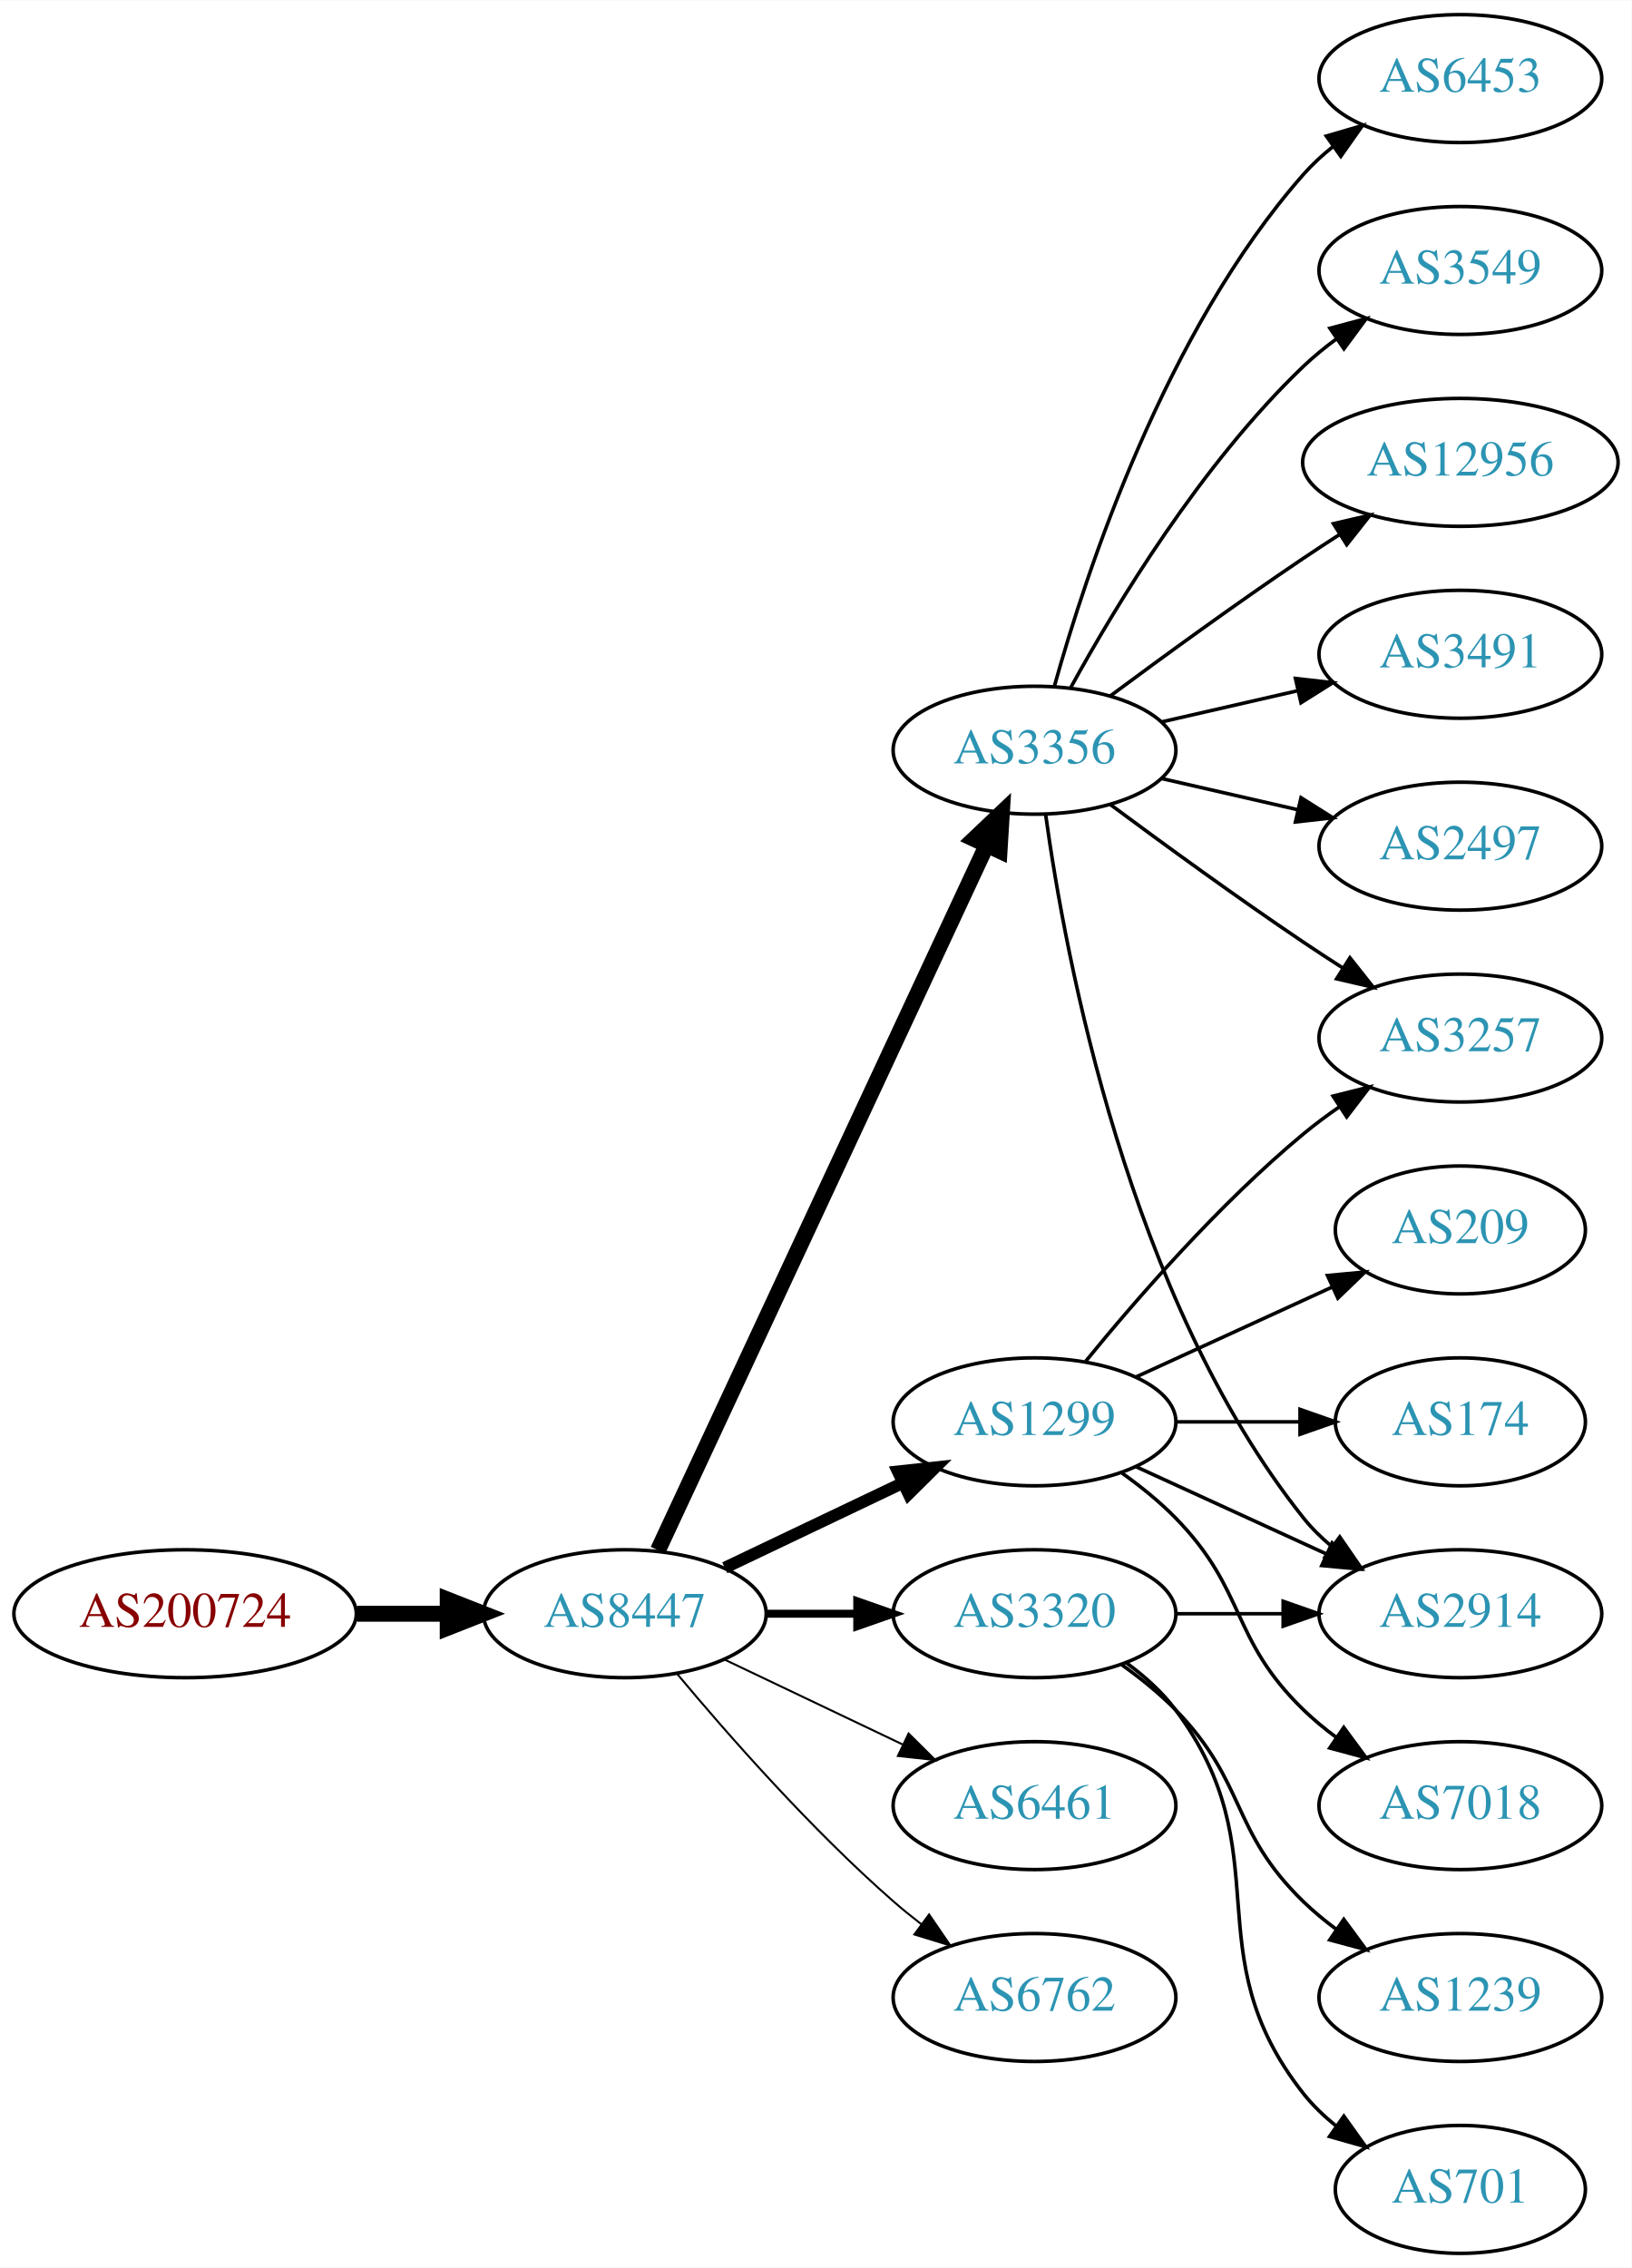
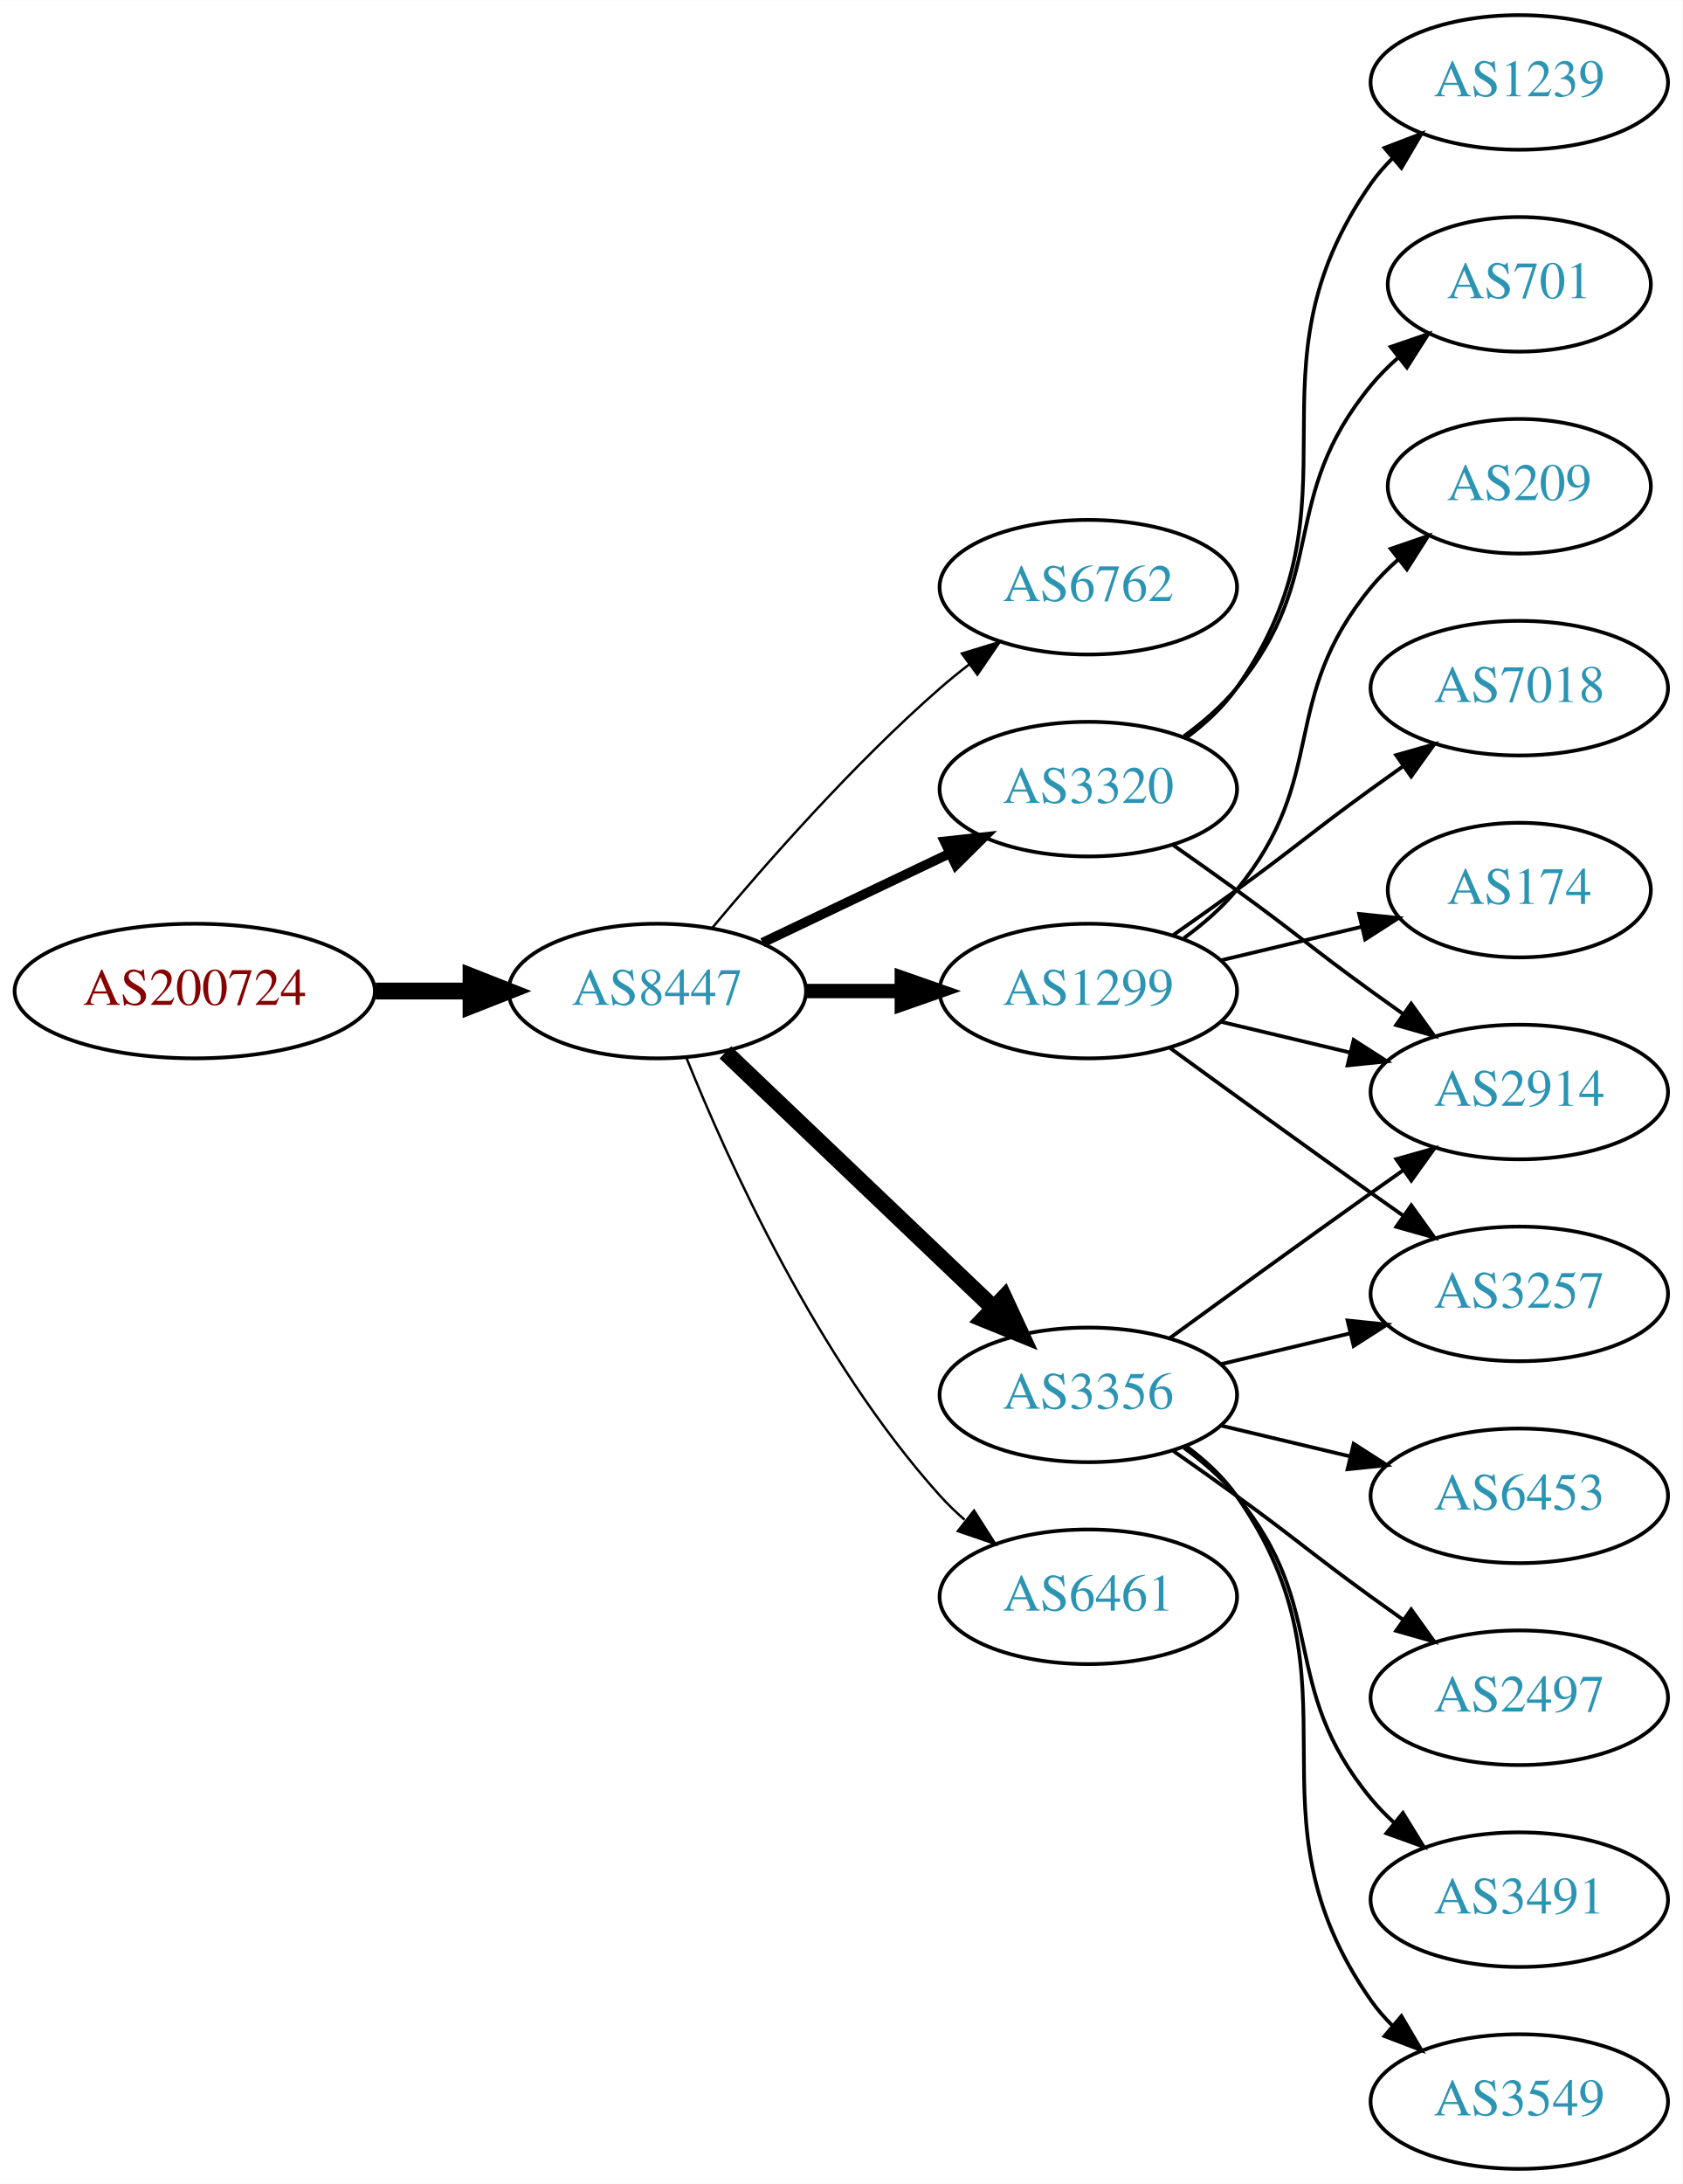
- <svg xmlns="http://www.w3.org/2000/svg" xmlns:xlink="http://www.w3.org/1999/xlink" width="459pt" height="638pt" viewBox="0.00 0.00 459.17 638.00">
-   <g id="graph0" class="graph" transform="scale(1 1) rotate(0) translate(4 634)">
-     <polygon fill="white" stroke="none" points="-4,4 -4,-634 455.17,-634 455.17,4 -4,4" />
+ <svg xmlns="http://www.w3.org/2000/svg" xmlns:xlink="http://www.w3.org/1999/xlink" width="450pt" height="584pt" viewBox="0.00 0.00 450.07 584.00">
+   <g id="graph0" class="graph" transform="scale(1 1) rotate(0) translate(4 580)">
+     <polygon fill="white" stroke="none" points="-4,4 -4,-580 446.07,-580 446.07,4 -4,4" />
    <g id="node1" class="node">
      <g id="a_node1">
        <a xlink:href="/asn/200724" xlink:title="AS200724 ~ MTEL Austrija GmbH [AT]">
-           <ellipse fill="#ffffff" stroke="black" cx="48.096" cy="-180" rx="48.192" ry="18" />
-           <text text-anchor="middle" x="48.096" y="-176.3" font-family="Times,serif" font-size="14.00" fill="#880000">AS200724</text>
+           <ellipse fill="#ffffff" stroke="black" cx="48.096" cy="-315" rx="48.192" ry="18" />
+           <text text-anchor="middle" x="48.096" y="-311.3" font-family="Times,serif" font-size="14.00" fill="#880000">AS200724</text>
        </a>
      </g>
    </g>
    <g id="node2" class="node">
      <g id="a_node2">
        <a xlink:href="/asn/8447" xlink:title="AS8447 ~ A1 Telekom Austria AG [AT]">
-           <ellipse fill="#ffffff" stroke="black" cx="171.838" cy="-180" rx="39.794" ry="18" />
-           <text text-anchor="middle" x="171.838" y="-176.3" font-family="Times,serif" font-size="14.00" fill="#2c94b3">AS8447</text>
+           <ellipse fill="#ffffff" stroke="black" cx="171.838" cy="-315" rx="39.794" ry="18" />
+           <text text-anchor="middle" x="171.838" y="-311.3" font-family="Times,serif" font-size="14.00" fill="#2c94b3">AS8447</text>
        </a>
      </g>
    </g>
    <g id="edge1" class="edge">
-       <path fill="none" stroke="black" stroke-width="4.5" d="M96.513,-180C104.867,-180 113.577,-180 121.969,-180" />
-       <polygon fill="black" stroke="black" stroke-width="4.5" points="122.004,-183.938 132.004,-180 122.004,-176.063 122.004,-183.938" />
+       <path fill="none" stroke="black" stroke-width="4.5" d="M96.513,-315C104.867,-315 113.577,-315 121.969,-315" />
+       <polygon fill="black" stroke="black" stroke-width="4.5" points="122.004,-318.938 132.004,-315 122.004,-311.063 122.004,-318.938" />
    </g>
    <g id="node3" class="node">
      <g id="a_node3">
-         <a xlink:href="/asn/3356" xlink:title="AS3356 ~ Level 3 Parent, LLC [US]">
+         <a xlink:href="/asn/6762" xlink:title="AS6762 ~ TELECOM ITALIA SPARKLE S.p.A. [IT]">
          <ellipse fill="#ffffff" stroke="black" cx="287.131" cy="-423" rx="39.794" ry="18" />
-           <text text-anchor="middle" x="287.131" y="-419.3" font-family="Times,serif" font-size="14.00" fill="#2c94b3">AS3356</text>
+           <text text-anchor="middle" x="287.131" y="-419.3" font-family="Times,serif" font-size="14.00" fill="#2c94b3">AS6762</text>
        </a>
      </g>
    </g>
    <g id="edge2" class="edge">
-       <path fill="none" stroke="black" stroke-width="4.5" d="M181.169,-197.868C200.858,-240.101 250.358,-346.272 273.649,-396.227" />
-       <polygon fill="black" stroke="black" stroke-width="4.5" points="270.146,-398.034 277.941,-405.433 277.284,-394.706 270.146,-398.034" />
+       <path fill="none" stroke="black" stroke-width="0.643" d="M186.468,-331.817C200.751,-348.929 224.297,-375.745 247.484,-396 249.95,-398.154 252.589,-400.294 255.286,-402.372" />
+       <polygon fill="black" stroke="black" stroke-width="0.643" points="253.311,-405.264 263.44,-408.37 257.459,-399.625 253.311,-405.264" />
    </g>
    <g id="node4" class="node">
      <g id="a_node4">
        <a xlink:href="/asn/1299" xlink:title="AS1299 ~ Telia Carrier [EU]">
-           <ellipse fill="#ffffff" stroke="black" cx="287.131" cy="-234" rx="39.794" ry="18" />
-           <text text-anchor="middle" x="287.131" y="-230.3" font-family="Times,serif" font-size="14.00" fill="#2c94b3">AS1299</text>
+           <ellipse fill="#ffffff" stroke="black" cx="287.131" cy="-315" rx="39.794" ry="18" />
+           <text text-anchor="middle" x="287.131" y="-311.3" font-family="Times,serif" font-size="14.00" fill="#2c94b3">AS1299</text>
        </a>
      </g>
    </g>
    <g id="edge3" class="edge">
-       <path fill="none" stroke="black" stroke-width="3.375" d="M199.974,-192.934C214.968,-200.081 233.789,-209.052 250.013,-216.785" />
-       <polygon fill="black" stroke="black" stroke-width="3.375" points="248.683,-220.028 259.216,-221.171 251.695,-213.709 248.683,-220.028" />
+       <path fill="none" stroke="black" stroke-width="3.857" d="M211.51,-315C219.713,-315 228.477,-315 237.009,-315" />
+       <polygon fill="black" stroke="black" stroke-width="3.857" points="237.248,-318.5 247.248,-315 237.248,-311.5 237.248,-318.5" />
    </g>
    <g id="node5" class="node">
      <g id="a_node5">
-         <a xlink:href="/asn/3320" xlink:title="AS3320 ~ DTAG [DE]">
-           <ellipse fill="#ffffff" stroke="black" cx="287.131" cy="-180" rx="39.794" ry="18" />
-           <text text-anchor="middle" x="287.131" y="-176.3" font-family="Times,serif" font-size="14.00" fill="#2c94b3">AS3320</text>
+         <a xlink:href="/asn/6461" xlink:title="AS6461 ~ Zayo Bandwidth [US]">
+           <ellipse fill="#ffffff" stroke="black" cx="287.131" cy="-153" rx="39.794" ry="18" />
+           <text text-anchor="middle" x="287.131" y="-149.3" font-family="Times,serif" font-size="14.00" fill="#2c94b3">AS6461</text>
        </a>
      </g>
    </g>
    <g id="edge4" class="edge">
-       <path fill="none" stroke="black" stroke-width="2.25" d="M211.51,-180C219.713,-180 228.477,-180 237.009,-180" />
-       <polygon fill="black" stroke="black" stroke-width="2.25" points="237.248,-183.5 247.248,-180 237.248,-176.5 237.248,-183.5" />
+       <path fill="none" stroke="black" stroke-width="0.643" d="M179.586,-297.213C190.637,-269.757 214.69,-216.422 247.484,-180 249.487,-177.776 251.706,-175.637 254.038,-173.603" />
+       <polygon fill="black" stroke="black" stroke-width="0.643" points="256.569,-176.065 262.257,-167.127 252.236,-170.567 256.569,-176.065" />
    </g>
    <g id="node6" class="node">
      <g id="a_node6">
-         <a xlink:href="/asn/6461" xlink:title="AS6461 ~ Zayo Bandwidth [US]">
-           <ellipse fill="#ffffff" stroke="black" cx="287.131" cy="-126" rx="39.794" ry="18" />
-           <text text-anchor="middle" x="287.131" y="-122.3" font-family="Times,serif" font-size="14.00" fill="#2c94b3">AS6461</text>
+         <a xlink:href="/asn/3320" xlink:title="AS3320 ~ DTAG [DE]">
+           <ellipse fill="#ffffff" stroke="black" cx="287.131" cy="-369" rx="39.794" ry="18" />
+           <text text-anchor="middle" x="287.131" y="-365.3" font-family="Times,serif" font-size="14.00" fill="#2c94b3">AS3320</text>
        </a>
      </g>
    </g>
    <g id="edge5" class="edge">
-       <path fill="none" stroke="black" stroke-width="0.562" d="M199.974,-167.066C214.968,-159.919 233.789,-150.948 250.013,-143.215" />
-       <polygon fill="black" stroke="black" stroke-width="0.562" points="251.695,-146.291 259.216,-138.829 248.683,-139.972 251.695,-146.291" />
+       <path fill="none" stroke="black" stroke-width="2.571" d="M199.974,-327.934C214.968,-335.081 233.789,-344.052 250.013,-351.785" />
+       <polygon fill="black" stroke="black" stroke-width="2.571" points="248.683,-355.028 259.216,-356.171 251.695,-348.709 248.683,-355.028" />
    </g>
    <g id="node7" class="node">
      <g id="a_node7">
-         <a xlink:href="/asn/6762" xlink:title="AS6762 ~ TELECOM ITALIA SPARKLE S.p.A. [IT]">
-           <ellipse fill="#ffffff" stroke="black" cx="287.131" cy="-72" rx="39.794" ry="18" />
-           <text text-anchor="middle" x="287.131" y="-68.3" font-family="Times,serif" font-size="14.00" fill="#2c94b3">AS6762</text>
+         <a xlink:href="/asn/3356" xlink:title="AS3356 ~ Level 3 Parent, LLC [US]">
+           <ellipse fill="#ffffff" stroke="black" cx="287.131" cy="-207" rx="39.794" ry="18" />
+           <text text-anchor="middle" x="287.131" y="-203.3" font-family="Times,serif" font-size="14.00" fill="#2c94b3">AS3356</text>
        </a>
      </g>
    </g>
    <g id="edge6" class="edge">
-       <path fill="none" stroke="black" stroke-width="0.562" d="M186.468,-163.183C200.751,-146.071 224.297,-119.255 247.484,-99 249.95,-96.846 252.589,-94.706 255.286,-92.628" />
-       <polygon fill="black" stroke="black" stroke-width="0.562" points="257.459,-95.375 263.44,-86.63 253.311,-89.736 257.459,-95.375" />
+       <path fill="none" stroke="black" stroke-width="4.5" d="M190.045,-298.597C209.12,-280.413 240.04,-250.937 261.638,-230.349" />
+       <polygon fill="black" stroke="black" stroke-width="4.5" points="264.612,-232.953 269.133,-223.203 259.178,-227.253 264.612,-232.953" />
    </g>
    <g id="node8" class="node">
      <g id="a_node8">
        <a xlink:href="/asn/2914" xlink:title="AS2914 ~ NTT America, Inc. [US]">
-           <ellipse fill="#ffffff" stroke="black" cx="406.973" cy="-180" rx="39.794" ry="18" />
-           <text text-anchor="middle" x="406.973" y="-176.3" font-family="Times,serif" font-size="14.00" fill="#2c94b3">AS2914</text>
+           <ellipse fill="#ffffff" stroke="black" cx="402.424" cy="-288" rx="39.794" ry="18" />
+           <text text-anchor="middle" x="402.424" y="-284.3" font-family="Times,serif" font-size="14.00" fill="#2c94b3">AS2914</text>
        </a>
      </g>
    </g>
    <g id="edge7" class="edge">
-       <path fill="none" stroke="black" d="M290.27,-404.83C295.77,-365.026 313.596,-268.767 362.777,-207 365.119,-204.06 367.873,-201.351 370.839,-198.879" />
-       <polygon fill="black" stroke="black" points="373.031,-201.612 379.045,-192.89 368.904,-195.958 373.031,-201.612" />
+       <path fill="none" stroke="black" d="M322.738,-306.752C333.609,-304.162 345.764,-301.265 357.206,-298.538" />
+       <polygon fill="black" stroke="black" points="358.112,-301.92 367.029,-296.197 356.49,-295.111 358.112,-301.92" />
    </g>
    <g id="node9" class="node">
      <g id="a_node9">
-         <a xlink:href="/asn/3549" xlink:title="AS3549 ~ Level 3 Parent, LLC [US]">
-           <ellipse fill="#ffffff" stroke="black" cx="406.973" cy="-558" rx="39.794" ry="18" />
-           <text text-anchor="middle" x="406.973" y="-554.3" font-family="Times,serif" font-size="14.00" fill="#2c94b3">AS3549</text>
+         <a xlink:href="/asn/7018" xlink:title="AS7018 ~ AT&amp;T Services, Inc. [US]">
+           <ellipse fill="#ffffff" stroke="black" cx="402.424" cy="-396" rx="39.794" ry="18" />
+           <text text-anchor="middle" x="402.424" y="-392.3" font-family="Times,serif" font-size="14.00" fill="#2c94b3">AS7018</text>
        </a>
      </g>
    </g>
    <g id="edge8" class="edge">
-       <path fill="none" stroke="black" d="M297.372,-440.713C309.918,-463.561 334.095,-503.611 362.777,-531 365.646,-533.739 368.834,-536.347 372.144,-538.785" />
-       <polygon fill="black" stroke="black" points="370.267,-541.742 380.503,-544.477 374.207,-535.956 370.267,-541.742" />
+       <path fill="none" stroke="black" d="M309.888,-330.009C315.422,-333.879 321.341,-338.064 326.777,-342 342.977,-353.729 346.578,-357.271 362.777,-369 365.58,-371.029 368.512,-373.125 371.453,-375.21" />
+       <polygon fill="black" stroke="black" points="369.475,-378.097 379.667,-380.991 373.504,-372.373 369.475,-378.097" />
    </g>
    <g id="node10" class="node">
      <g id="a_node10">
-         <a xlink:href="/asn/12956" xlink:title="AS12956 ~ TELXIUS [ES]">
-           <ellipse fill="#ffffff" stroke="black" cx="406.973" cy="-504" rx="44.393" ry="18" />
-           <text text-anchor="middle" x="406.973" y="-500.3" font-family="Times,serif" font-size="14.00" fill="#2c94b3">AS12956</text>
+         <a xlink:href="/asn/174" xlink:title="AS174 ~ Cogent Communications [US]">
+           <ellipse fill="#ffffff" stroke="black" cx="402.424" cy="-342" rx="35.194" ry="18" />
+           <text text-anchor="middle" x="402.424" y="-338.3" font-family="Times,serif" font-size="14.00" fill="#2c94b3">AS174</text>
        </a>
      </g>
    </g>
    <g id="edge9" class="edge">
-       <path fill="none" stroke="black" d="M308.461,-438.277C323.324,-449.304 344.068,-464.407 362.777,-477 366.067,-479.215 369.53,-481.482 373.004,-483.715" />
-       <polygon fill="black" stroke="black" points="371.252,-486.748 381.572,-489.148 375.001,-480.837 371.252,-486.748" />
+       <path fill="none" stroke="black" d="M322.738,-323.248C334.533,-326.058 347.837,-329.229 360.105,-332.153" />
+       <polygon fill="black" stroke="black" points="359.571,-335.624 370.11,-334.537 361.194,-328.814 359.571,-335.624" />
    </g>
    <g id="node11" class="node">
      <g id="a_node11">
        <a xlink:href="/asn/3257" xlink:title="AS3257 ~ GTT [DE]">
-           <ellipse fill="#ffffff" stroke="black" cx="406.973" cy="-342" rx="39.794" ry="18" />
-           <text text-anchor="middle" x="406.973" y="-338.3" font-family="Times,serif" font-size="14.00" fill="#2c94b3">AS3257</text>
+           <ellipse fill="#ffffff" stroke="black" cx="402.424" cy="-234" rx="39.794" ry="18" />
+           <text text-anchor="middle" x="402.424" y="-230.3" font-family="Times,serif" font-size="14.00" fill="#2c94b3">AS3257</text>
        </a>
      </g>
    </g>
    <g id="edge10" class="edge">
-       <path fill="none" stroke="black" d="M308.461,-407.723C323.324,-396.696 344.068,-381.593 362.777,-369 366.326,-366.611 370.077,-364.161 373.825,-361.758" />
-       <polygon fill="black" stroke="black" points="375.893,-364.591 382.474,-356.288 372.151,-358.675 375.893,-364.591" />
+       <path fill="none" stroke="black" d="M308.979,-299.778C323.913,-288.909 344.527,-273.975 362.777,-261 365.598,-258.995 368.541,-256.915 371.489,-254.841" />
+       <polygon fill="black" stroke="black" points="373.535,-257.681 379.714,-249.074 369.516,-251.95 373.535,-257.681" />
    </g>
    <g id="node12" class="node">
      <g id="a_node12">
-         <a xlink:href="/asn/3491" xlink:title="AS3491 ~ PCCW Global, Inc. [US]">
-           <ellipse fill="#ffffff" stroke="black" cx="406.973" cy="-450" rx="39.794" ry="18" />
-           <text text-anchor="middle" x="406.973" y="-446.3" font-family="Times,serif" font-size="14.00" fill="#2c94b3">AS3491</text>
+         <a xlink:href="/asn/209" xlink:title="AS209 ~ CenturyLink Communications, LLC [US]">
+           <ellipse fill="#ffffff" stroke="black" cx="402.424" cy="-450" rx="35.194" ry="18" />
+           <text text-anchor="middle" x="402.424" y="-446.3" font-family="Times,serif" font-size="14.00" fill="#2c94b3">AS209</text>
        </a>
      </g>
    </g>
    <g id="edge11" class="edge">
-       <path fill="none" stroke="black" d="M322.85,-430.955C334.85,-433.704 348.471,-436.825 361.164,-439.733" />
-       <polygon fill="black" stroke="black" points="360.566,-443.187 371.095,-442.009 362.129,-436.364 360.566,-443.187" />
+       <path fill="none" stroke="black" d="M312.712,-329.156C317.806,-332.872 322.82,-337.201 326.777,-342 351.842,-372.394 337.713,-392.606 362.777,-423 364.912,-425.589 367.355,-428.041 369.951,-430.334" />
+       <polygon fill="black" stroke="black" points="368.029,-433.275 378.051,-436.712 372.36,-427.775 368.029,-433.275" />
+     </g>
+     <g id="edge14" class="edge">
+       <path fill="none" stroke="black" d="M309.888,-353.991C315.422,-350.121 321.341,-345.936 326.777,-342 342.977,-330.271 346.578,-326.729 362.777,-315 365.58,-312.971 368.512,-310.875 371.453,-308.79" />
+       <polygon fill="black" stroke="black" points="373.504,-311.627 379.667,-303.009 369.475,-305.903 373.504,-311.627" />
    </g>
    <g id="node13" class="node">
      <g id="a_node13">
-         <a xlink:href="/asn/2497" xlink:title="AS2497 ~ Internet Initiative Japan Inc. [JP]">
-           <ellipse fill="#ffffff" stroke="black" cx="406.973" cy="-396" rx="39.794" ry="18" />
-           <text text-anchor="middle" x="406.973" y="-392.3" font-family="Times,serif" font-size="14.00" fill="#2c94b3">AS2497</text>
+         <a xlink:href="/asn/701" xlink:title="AS701 ~ UUNET [US]">
+           <ellipse fill="#ffffff" stroke="black" cx="402.424" cy="-504" rx="35.194" ry="18" />
+           <text text-anchor="middle" x="402.424" y="-500.3" font-family="Times,serif" font-size="14.00" fill="#2c94b3">AS701</text>
        </a>
      </g>
    </g>
    <g id="edge12" class="edge">
-       <path fill="none" stroke="black" d="M322.85,-415.045C334.85,-412.296 348.471,-409.175 361.164,-406.267" />
-       <polygon fill="black" stroke="black" points="362.129,-409.636 371.095,-403.991 360.566,-402.813 362.129,-409.636" />
+       <path fill="none" stroke="black" d="M312.712,-383.156C317.806,-386.872 322.82,-391.201 326.777,-396 351.842,-426.394 337.713,-446.606 362.777,-477 364.912,-479.589 367.355,-482.041 369.951,-484.334" />
+       <polygon fill="black" stroke="black" points="368.029,-487.275 378.051,-490.712 372.36,-481.775 368.029,-487.275" />
    </g>
    <g id="node14" class="node">
      <g id="a_node14">
-         <a xlink:href="/asn/6453" xlink:title="AS6453 ~ TATA COMMUNICATIONS (AMERICA) INC [US]">
-           <ellipse fill="#ffffff" stroke="black" cx="406.973" cy="-612" rx="39.794" ry="18" />
-           <text text-anchor="middle" x="406.973" y="-608.3" font-family="Times,serif" font-size="14.00" fill="#2c94b3">AS6453</text>
+         <a xlink:href="/asn/1239" xlink:title="AS1239 ~ Sprint [US]">
+           <ellipse fill="#ffffff" stroke="black" cx="402.424" cy="-558" rx="39.794" ry="18" />
+           <text text-anchor="middle" x="402.424" y="-554.3" font-family="Times,serif" font-size="14.00" fill="#2c94b3">AS1239</text>
        </a>
      </g>
    </g>
    <g id="edge13" class="edge">
-       <path fill="none" stroke="black" d="M292.704,-440.946C301.61,-472.995 323.894,-540.842 362.777,-585 365.261,-587.821 368.111,-590.449 371.137,-592.871" />
-       <polygon fill="black" stroke="black" points="369.254,-595.828 379.426,-598.791 373.322,-590.131 369.254,-595.828" />
-     </g>
-     <g id="edge15" class="edge">
-       <path fill="none" stroke="black" d="M315.76,-221.339C331.717,-214.027 351.987,-204.739 369.27,-196.819" />
-       <polygon fill="black" stroke="black" points="370.885,-199.929 378.518,-192.581 367.969,-193.565 370.885,-199.929" />
+       <path fill="none" stroke="black" d="M313.29,-382.716C318.355,-386.455 323.21,-390.904 326.777,-396 362.391,-446.869 327.164,-480.131 362.777,-531 364.45,-533.389 366.405,-535.635 368.532,-537.733" />
+       <polygon fill="black" stroke="black" points="366.372,-540.49 376.264,-544.284 370.897,-535.149 366.372,-540.49" />
    </g>
    <g id="edge17" class="edge">
-       <path fill="none" stroke="black" d="M301.55,-251.065C315.665,-268.375 339.079,-295.345 362.777,-315 365.994,-317.668 369.494,-320.27 373.065,-322.741" />
-       <polygon fill="black" stroke="black" points="371.143,-325.666 381.421,-328.236 374.988,-319.817 371.143,-325.666" />
+       <path fill="none" stroke="black" d="M308.979,-222.222C323.913,-233.091 344.527,-248.025 362.777,-261 365.598,-263.005 368.541,-265.085 371.489,-267.159" />
+       <polygon fill="black" stroke="black" points="369.516,-270.05 379.714,-272.926 373.535,-264.319 369.516,-270.05" />
+     </g>
+     <g id="edge16" class="edge">
+       <path fill="none" stroke="black" d="M322.738,-215.248C333.609,-217.838 345.764,-220.735 357.206,-223.462" />
+       <polygon fill="black" stroke="black" points="356.49,-226.889 367.029,-225.803 358.112,-220.08 356.49,-226.889" />
    </g>
    <g id="node15" class="node">
      <g id="a_node15">
-         <a xlink:href="/asn/209" xlink:title="AS209 ~ CenturyLink Communications, LLC [US]">
-           <ellipse fill="#ffffff" stroke="black" cx="406.973" cy="-288" rx="35.194" ry="18" />
-           <text text-anchor="middle" x="406.973" y="-284.3" font-family="Times,serif" font-size="14.00" fill="#2c94b3">AS209</text>
-         </a>
-       </g>
-     </g>
-     <g id="edge14" class="edge">
-       <path fill="none" stroke="black" d="M315.76,-246.661C332.176,-254.183 353.158,-263.798 370.754,-271.861" />
-       <polygon fill="black" stroke="black" points="369.583,-275.174 380.132,-276.158 372.499,-268.811 369.583,-275.174" />
+         <a xlink:href="/asn/2497" xlink:title="AS2497 ~ Internet Initiative Japan Inc. [JP]">
+           <ellipse fill="#ffffff" stroke="black" cx="402.424" cy="-126" rx="39.794" ry="18" />
+           <text text-anchor="middle" x="402.424" y="-122.3" font-family="Times,serif" font-size="14.00" fill="#2c94b3">AS2497</text>
+         </a>
+       </g>
+     </g>
+     <g id="edge15" class="edge">
+       <path fill="none" stroke="black" d="M309.888,-191.991C315.422,-188.121 321.341,-183.936 326.777,-180 342.977,-168.271 346.578,-164.729 362.777,-153 365.58,-150.971 368.512,-148.875 371.453,-146.79" />
+       <polygon fill="black" stroke="black" points="373.504,-149.627 379.667,-141.009 369.475,-143.903 373.504,-149.627" />
    </g>
    <g id="node16" class="node">
      <g id="a_node16">
-         <a xlink:href="/asn/174" xlink:title="AS174 ~ Cogent Communications [US]">
-           <ellipse fill="#ffffff" stroke="black" cx="406.973" cy="-234" rx="35.194" ry="18" />
-           <text text-anchor="middle" x="406.973" y="-230.3" font-family="Times,serif" font-size="14.00" fill="#2c94b3">AS174</text>
-         </a>
-       </g>
-     </g>
-     <g id="edge16" class="edge">
-       <path fill="none" stroke="black" d="M327.044,-234C338.13,-234 350.29,-234 361.672,-234" />
-       <polygon fill="black" stroke="black" points="361.854,-237.5 371.854,-234 361.854,-230.5 361.854,-237.5" />
+         <a xlink:href="/asn/3491" xlink:title="AS3491 ~ PCCW Global, Inc. [US]">
+           <ellipse fill="#ffffff" stroke="black" cx="402.424" cy="-72" rx="39.794" ry="18" />
+           <text text-anchor="middle" x="402.424" y="-68.3" font-family="Times,serif" font-size="14.00" fill="#2c94b3">AS3491</text>
+         </a>
+       </g>
+     </g>
+     <g id="edge18" class="edge">
+       <path fill="none" stroke="black" d="M312.712,-192.844C317.806,-189.128 322.82,-184.799 326.777,-180 351.842,-149.606 337.713,-129.394 362.777,-99 364.633,-96.751 366.72,-94.604 368.939,-92.576" />
+       <polygon fill="black" stroke="black" points="371.287,-95.177 376.843,-86.156 366.874,-89.744 371.287,-95.177" />
    </g>
    <g id="node17" class="node">
      <g id="a_node17">
-         <a xlink:href="/asn/7018" xlink:title="AS7018 ~ AT&amp;T Services, Inc. [US]">
-           <ellipse fill="#ffffff" stroke="black" cx="406.973" cy="-126" rx="39.794" ry="18" />
-           <text text-anchor="middle" x="406.973" y="-122.3" font-family="Times,serif" font-size="14.00" fill="#2c94b3">AS7018</text>
-         </a>
-       </g>
-     </g>
-     <g id="edge18" class="edge">
-       <path fill="none" stroke="black" d="M311.725,-219.611C316.981,-215.852 322.313,-211.563 326.777,-207 346.95,-186.383 342.084,-173.094 362.777,-153 365.623,-150.237 368.796,-147.614 372.096,-145.166" />
-       <polygon fill="black" stroke="black" points="374.162,-147.994 380.444,-139.462 370.213,-142.214 374.162,-147.994" />
+         <a xlink:href="/asn/3549" xlink:title="AS3549 ~ Level 3 Parent, LLC [US]">
+           <ellipse fill="#ffffff" stroke="black" cx="402.424" cy="-18" rx="39.794" ry="18" />
+           <text text-anchor="middle" x="402.424" y="-14.3" font-family="Times,serif" font-size="14.00" fill="#2c94b3">AS3549</text>
+         </a>
+       </g>
    </g>
    <g id="edge19" class="edge">
-       <path fill="none" stroke="black" d="M327.044,-180C336.597,-180 346.947,-180 356.909,-180" />
-       <polygon fill="black" stroke="black" points="357.102,-183.5 367.102,-180 357.102,-176.5 357.102,-183.5" />
+       <path fill="none" stroke="black" d="M313.29,-193.284C318.355,-189.545 323.21,-185.096 326.777,-180 362.391,-129.131 327.164,-95.869 362.777,-45 364.45,-42.611 366.405,-40.365 368.532,-38.267" />
+       <polygon fill="black" stroke="black" points="370.897,-40.851 376.264,-31.716 366.372,-35.51 370.897,-40.851" />
    </g>
    <g id="node18" class="node">
      <g id="a_node18">
-         <a xlink:href="/asn/1239" xlink:title="AS1239 ~ Sprint [US]">
-           <ellipse fill="#ffffff" stroke="black" cx="406.973" cy="-72" rx="39.794" ry="18" />
-           <text text-anchor="middle" x="406.973" y="-68.3" font-family="Times,serif" font-size="14.00" fill="#2c94b3">AS1239</text>
+         <a xlink:href="/asn/6453" xlink:title="AS6453 ~ TATA COMMUNICATIONS (AMERICA) INC [US]">
+           <ellipse fill="#ffffff" stroke="black" cx="402.424" cy="-180" rx="39.794" ry="18" />
+           <text text-anchor="middle" x="402.424" y="-176.3" font-family="Times,serif" font-size="14.00" fill="#2c94b3">AS6453</text>
        </a>
      </g>
    </g>
    <g id="edge20" class="edge">
-       <path fill="none" stroke="black" d="M311.725,-165.611C316.981,-161.852 322.313,-157.563 326.777,-153 346.95,-132.383 342.084,-119.094 362.777,-99 365.623,-96.237 368.796,-93.614 372.096,-91.166" />
-       <polygon fill="black" stroke="black" points="374.162,-93.993 380.444,-85.462 370.213,-88.214 374.162,-93.993" />
-     </g>
-     <g id="node19" class="node">
-       <g id="a_node19">
-         <a xlink:href="/asn/701" xlink:title="AS701 ~ UUNET [US]">
-           <ellipse fill="#ffffff" stroke="black" cx="406.973" cy="-18" rx="35.194" ry="18" />
-           <text text-anchor="middle" x="406.973" y="-14.3" font-family="Times,serif" font-size="14.00" fill="#2c94b3">AS701</text>
-         </a>
-       </g>
-     </g>
-     <g id="edge21" class="edge">
-       <path fill="none" stroke="black" d="M313.062,-166.118C318.138,-162.389 323.056,-157.984 326.777,-153 357.049,-112.458 331.479,-84.754 362.777,-45 365.424,-41.639 368.613,-38.584 372.044,-35.839" />
-       <polygon fill="black" stroke="black" points="374.182,-38.614 380.351,-30 370.157,-32.887 374.182,-38.614" />
+       <path fill="none" stroke="black" d="M322.738,-198.752C333.609,-196.162 345.764,-193.265 357.206,-190.538" />
+       <polygon fill="black" stroke="black" points="358.112,-193.92 367.029,-188.197 356.49,-187.111 358.112,-193.92" />
    </g>
  </g>
</svg>
